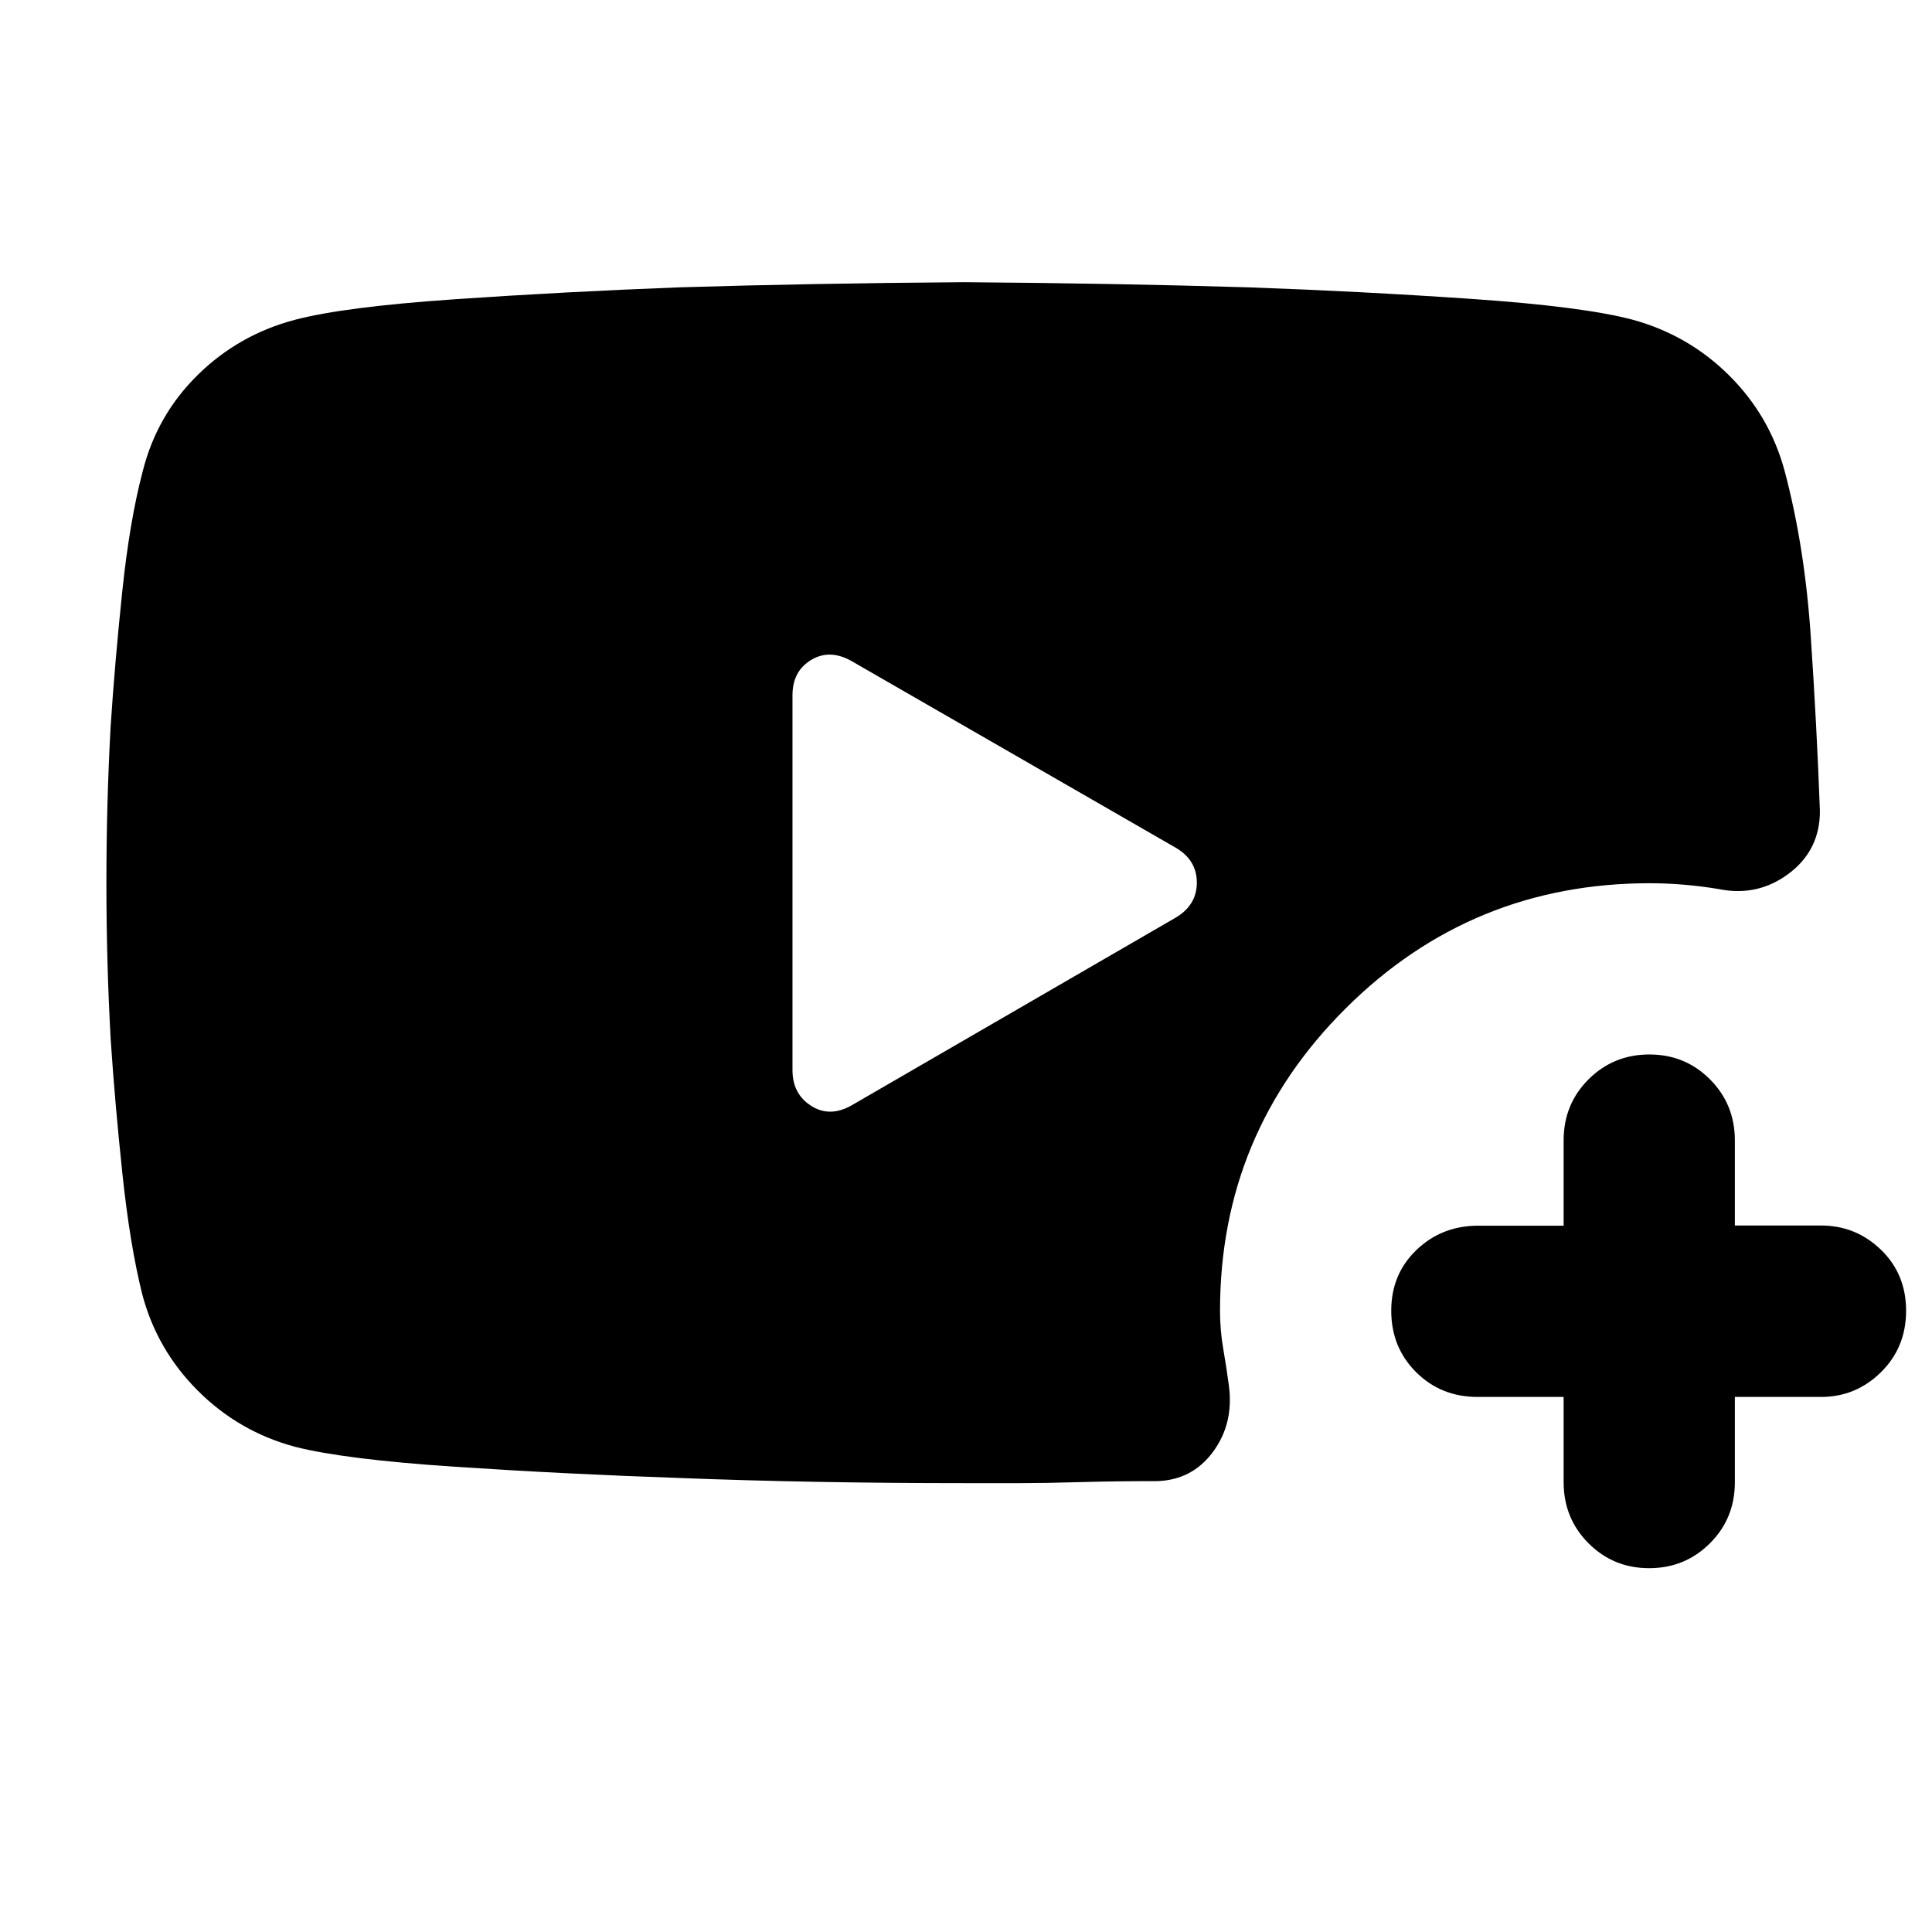
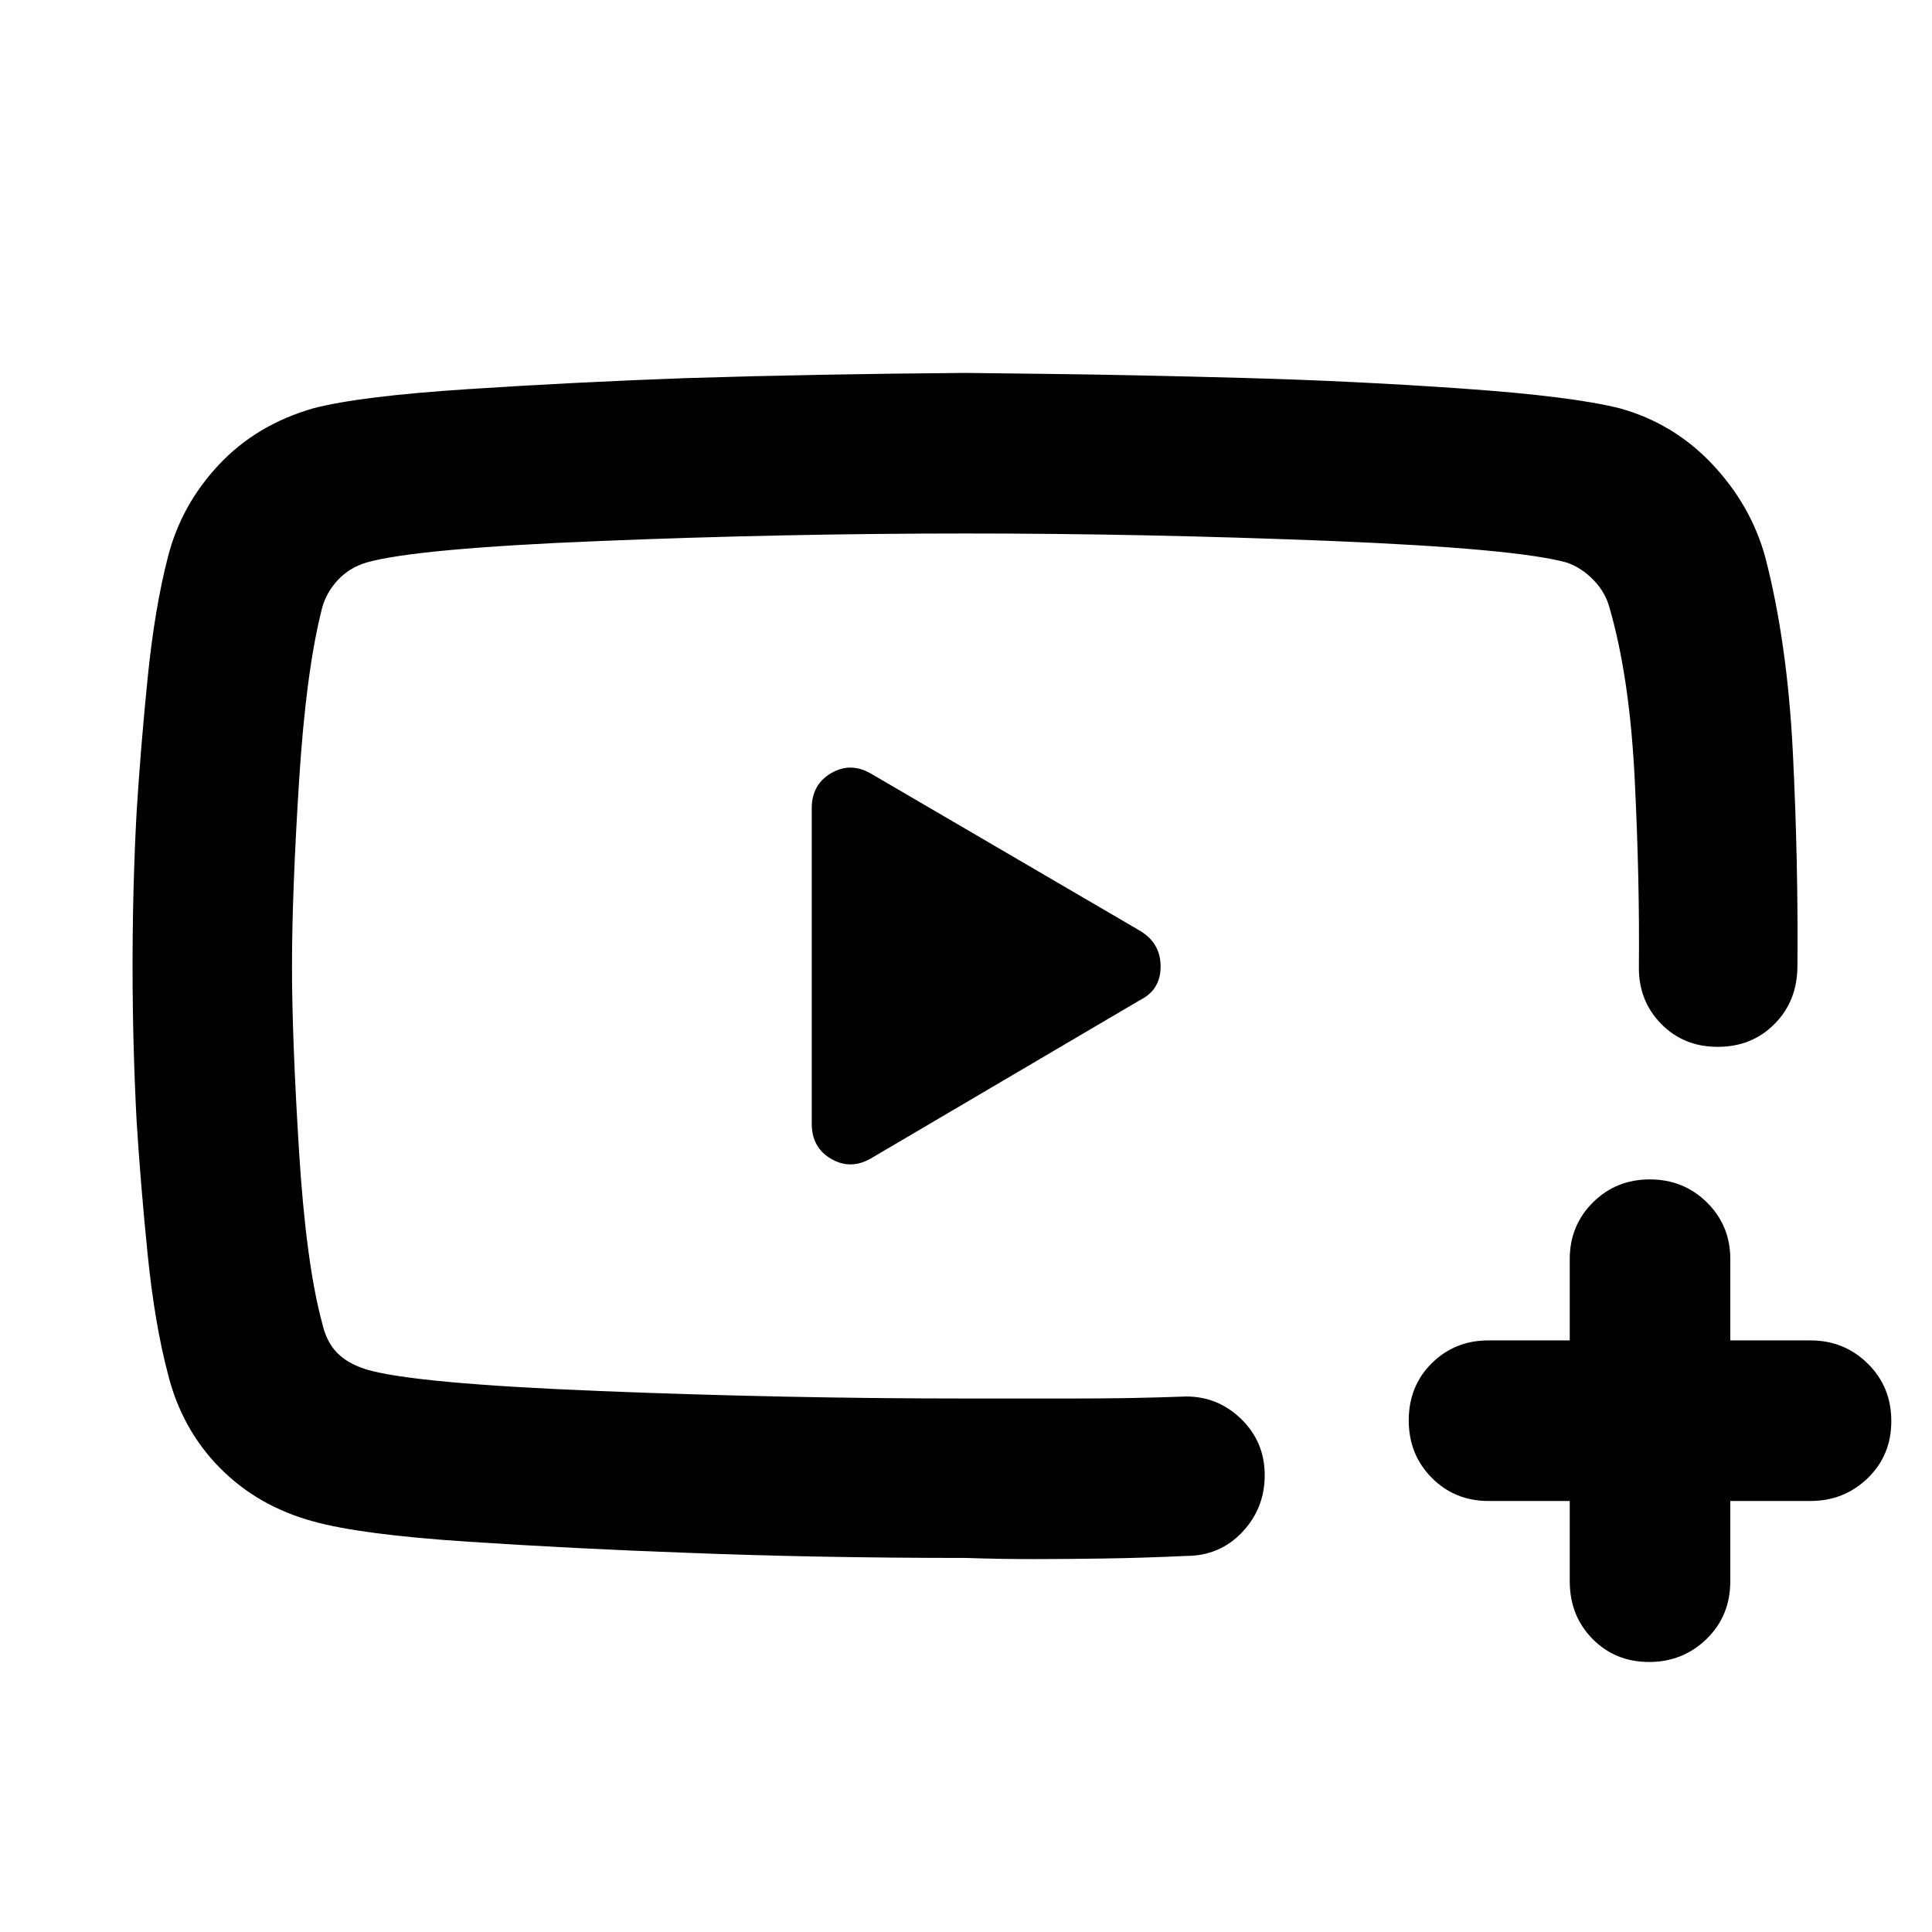
<svg xmlns="http://www.w3.org/2000/svg" width="48" height="48" viewBox="0 -960 960 960">
-   <path d="M146.62-241.09q-27.86-7.48-48.21-27.78-20.35-20.29-27.67-47.79-6.14-24.51-9.87-59.69-3.74-35.18-5.87-67.16-2.13-38.38-2.13-77.82 0-39.44 2.1-77.7 2.1-31.88 5.78-67.08t10.21-59.88q7.04-27.84 27.38-47.79 20.35-19.96 48.19-27.31 24.53-6.45 79.47-10.21 54.94-3.77 111.48-5.92 65.75-2 141.44-2.56 75.68.56 141.52 2.56 56.26 2 111.21 5.78 54.94 3.79 79.48 10.27 27.74 7.57 47.95 27.6 20.21 20.03 27.66 47.44 10 37.56 13 82.06t4.57 87.07q0 19.52-15.53 31.13-15.52 11.61-34.91 7.61-8.74-1.44-17.29-2.15-8.54-.72-16.8-.72-88.63 0-151.09 62.17-62.47 62.18-62.47 150.26 0 9.62 1.59 18.83 1.6 9.2 2.84 18.52 2.44 18.74-7.89 32.74-10.33 14-27.72 14.57-21.23 0-38.52.5-17.29.5-29.76.5h-27.89q-75.52 0-141.57-2.57-56.26-1.92-111.2-5.57-54.94-3.65-79.48-9.91Zm276.51-169.65 161.3-93.43q10.27-6.22 10.27-17.28 0-11.07-10.27-17.2l-161.3-92.87q-10.83-6.13-20.09-.55t-9.26 17.5v186.31q0 11.83 9.26 17.74 9.26 5.91 20.09-.22Zm353.83 144.87h-42.78q-18.18 0-30.53-12.31-12.35-12.32-12.35-30.52 0-18.21 12.56-30.23 12.56-12.03 30.61-12.03h42.49v-42.38q0-18.01 12.4-30.36 12.4-12.34 30.2-12.34 17.79 0 30.14 12.38 12.34 12.39 12.34 30.35v42.26h42.83q17.31 0 29.79 12.07 12.47 12.07 12.47 30.28 0 18.2-12.47 30.52-12.48 12.31-29.79 12.31h-42.83v42.38q0 18.01-12.4 30.36-12.4 12.35-30.19 12.35-17.8 0-30.14-12.39-12.35-12.39-12.35-30.37v-42.33Z" />
+   <path d="M780-214.17h-40.39q-16.71 0-28.16-11.5Q700-237.18 700-254.24q0-17.06 11.45-28.39 11.45-11.33 28.16-11.33H780v-40.39q0-16.7 11.5-28.16 11.5-11.45 28.28-11.45 16.79 0 28.39 11.45 11.61 11.46 11.61 28.16v40.39h39.83q16.71 0 28.44 11.5 11.73 11.51 11.73 28.57 0 17.06-11.73 28.39-11.73 11.33-28.44 11.33h-39.83v39.82q0 17.27-11.78 28.73-11.78 11.45-28.57 11.45-16.78 0-28.1-11.45Q780-157.08 780-174.35v-39.82ZM481-480Zm-1.16-294.7 41.71.5q41.7.5 96.45 2t108.77 5.29q54.01 3.78 78.01 9.78 26.8 7.4 46.01 27.75 19.21 20.34 26.34 46.16 11 42.44 13.72 96.96 2.72 54.52 2.28 106.26 0 17.27-11.29 28.72-11.28 11.45-28.32 11.45-16.85 0-28.01-11.32-11.16-11.33-11.16-27.85.43-43.48-2.07-93.83-2.5-50.34-12.37-84.65-2-8-8-14.22-6-6.21-13.43-8.78-25.44-7-117.31-10.72-91.87-3.71-181.17-3.71-89.59 0-181.53 3.71-91.95 3.72-116.38 10.72-8.57 2.57-14.29 8.78-5.71 6.22-7.71 13.66-8 31-11.5 86.41t-3.5 91.45q0 36.05 3.5 92.14 3.5 56.08 11.5 85.52 2 9 7.21 14.5 5.22 5.5 14.79 8.5 23.43 7 116.02 10.72 92.59 3.71 181.89 3.71h54.7q27.95 0 54.69-1 15.96 0 27.5 11.33t11.54 27.78q0 16.46-11.16 28.28-11.17 11.83-27.88 11.83-21.3 1-40.71 1.28-19.41.29-35.07.29-17.78 0-33.61-.57-73.73 0-138.83-2.56-55.13-2-108.47-5.5-53.35-3.5-76.96-10.07-27.78-7.56-46.65-26.78-18.87-19.21-25.66-46.57-6.56-24.83-10.06-59.33-3.5-34.49-5.5-66.49-2-38.19-2-76.83 0-39.16 2-76.26 2-32.13 5.5-66.86 3.5-34.72 10.06-60.1 6.57-25.82 25.27-45.8 18.69-19.98 47.04-28.11 23.04-6 76.66-9.5t108.77-5.5q64.46-2 138.67-2.57Zm86.59 277.18-133.3-77.87q-10.26-6.13-20.02-.5t-9.76 17.46v156.86q0 11.83 9.76 17.46 9.76 5.63 20.02-.5l133.3-78.43q10.27-5.07 10.27-16.71t-10.27-17.77Z" />
</svg>
